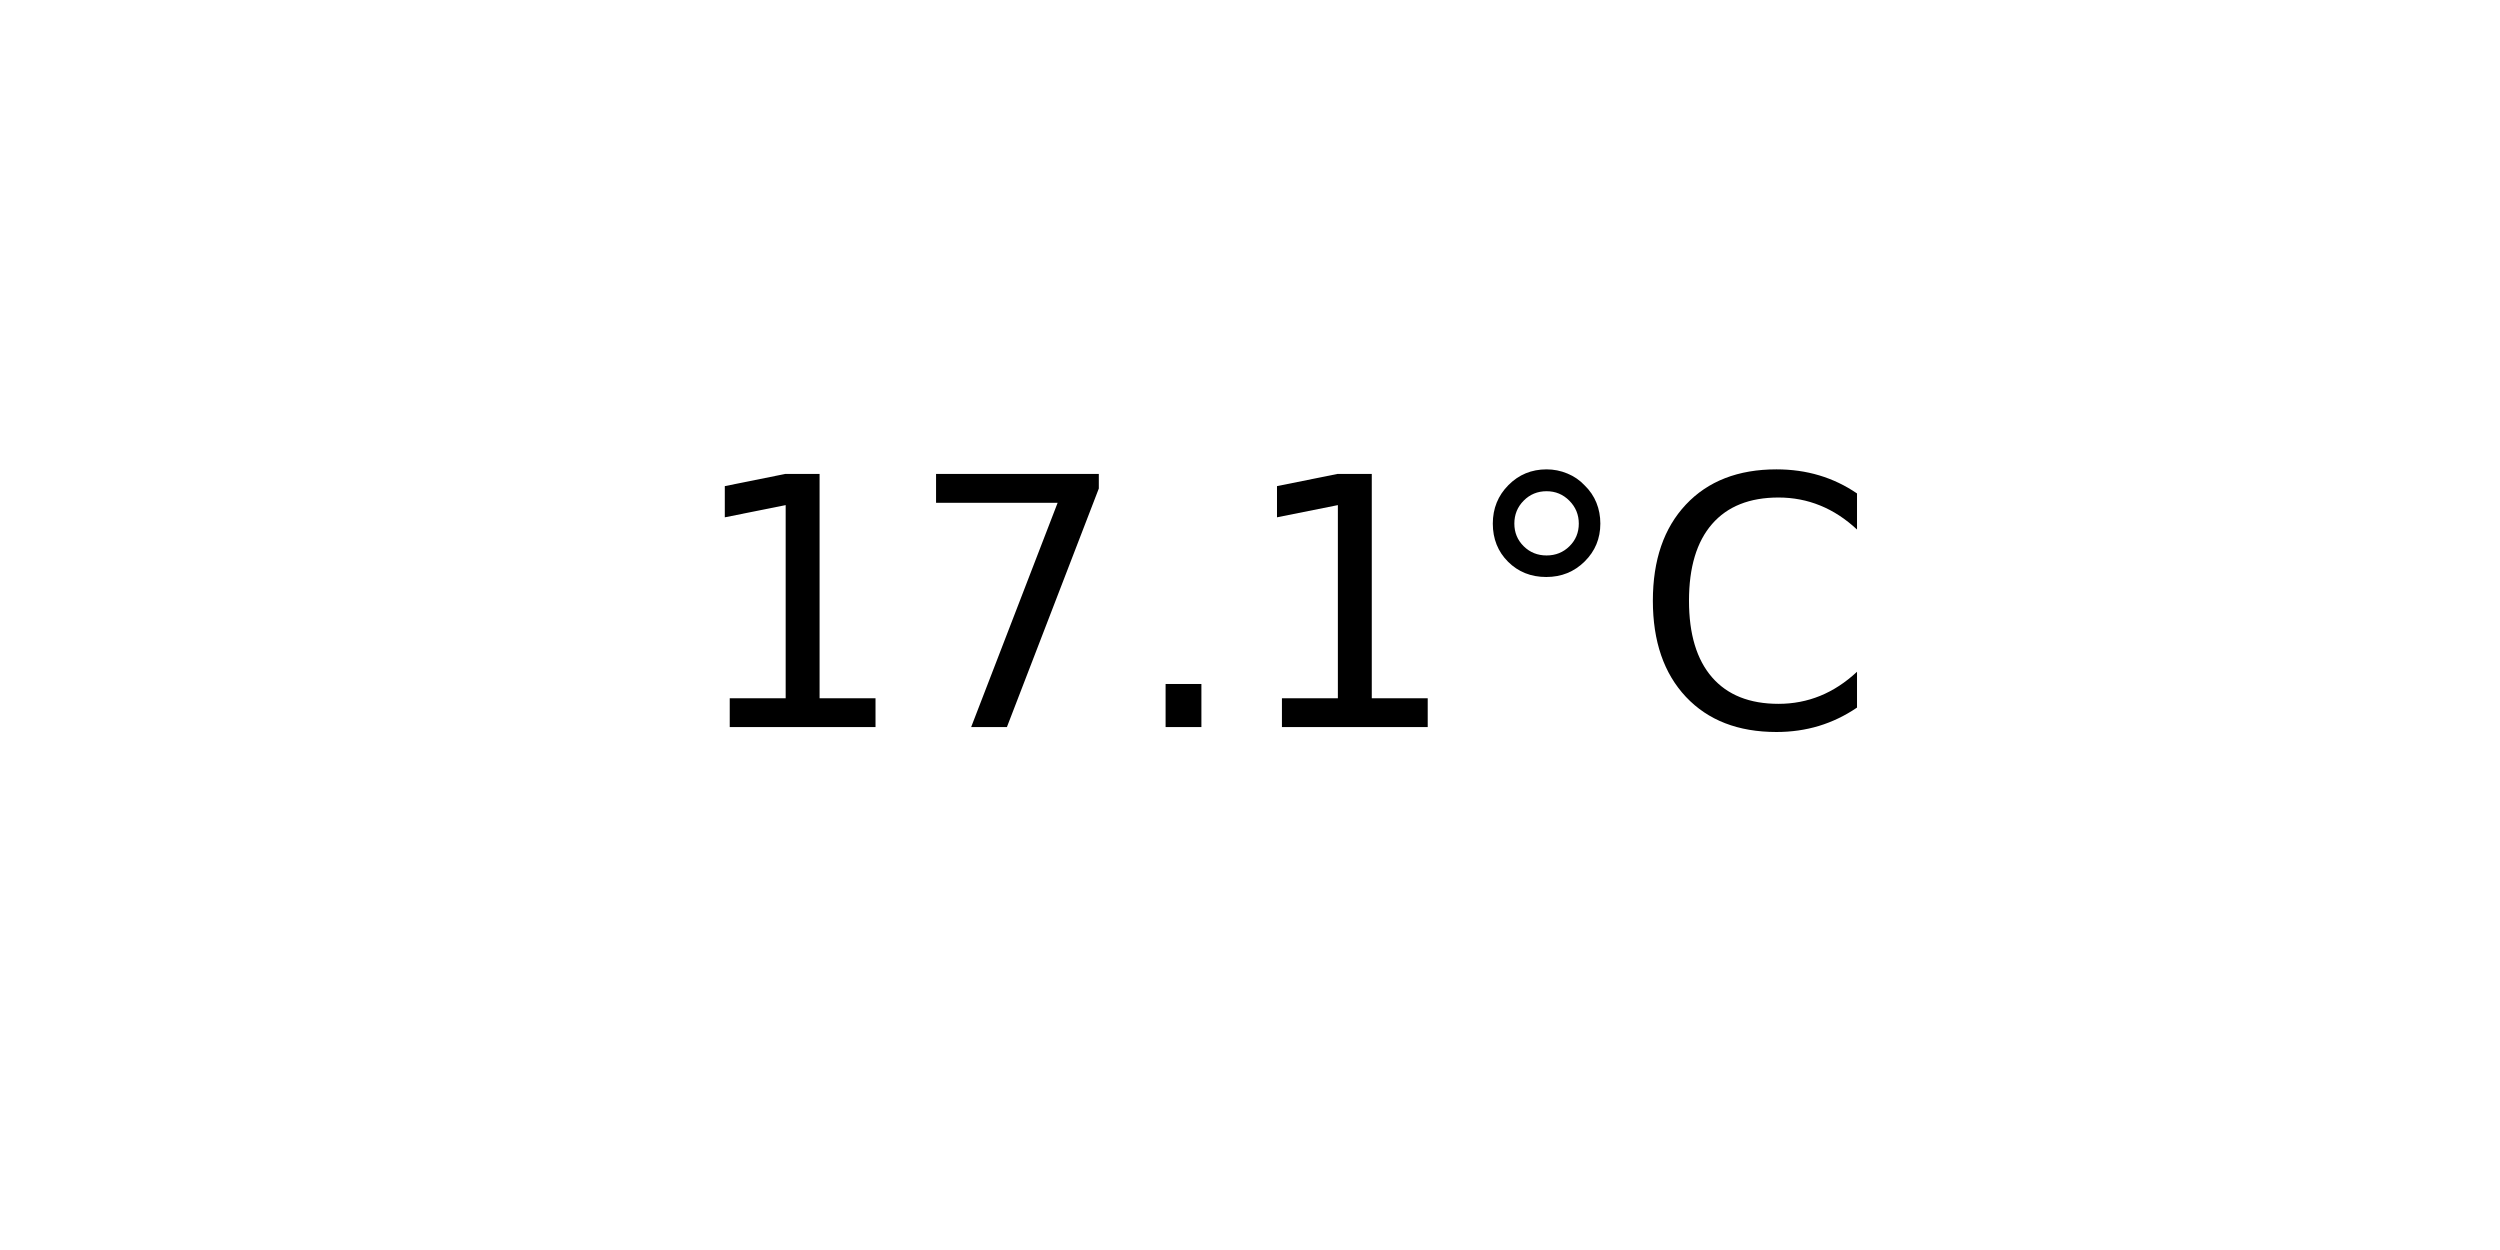
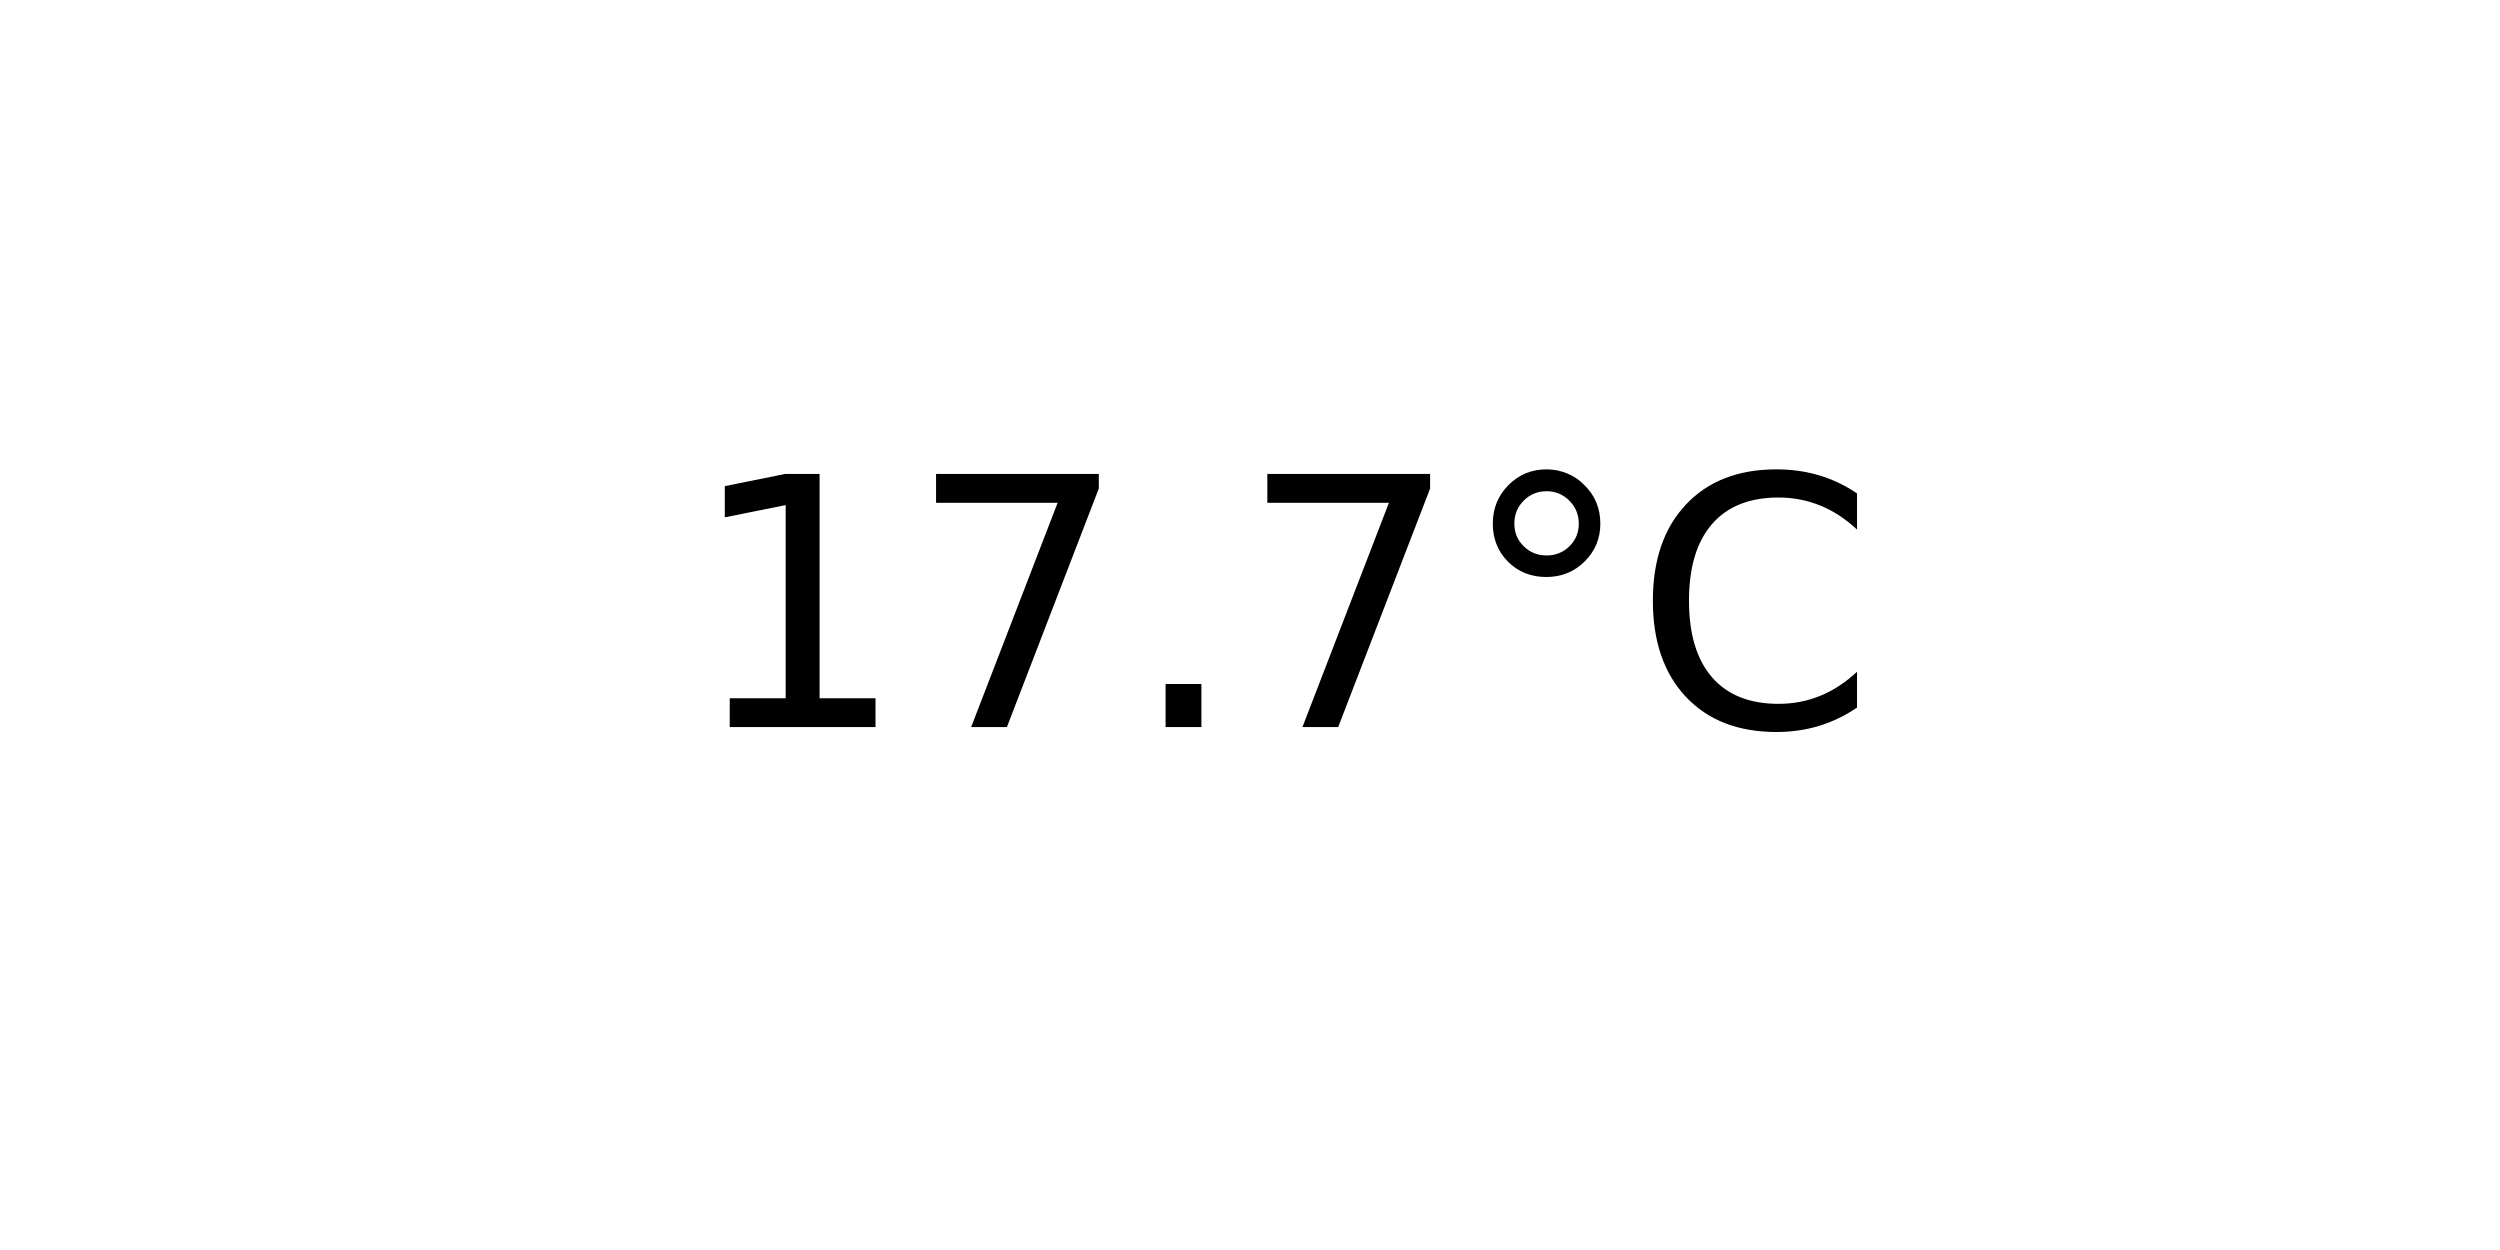
<svg xmlns="http://www.w3.org/2000/svg" xmlns:xlink="http://www.w3.org/1999/xlink" width="72pt" height="36pt" viewBox="0 0 72 36" version="1.1">
  <defs>
    <style type="text/css">*{stroke-linejoin: round; stroke-linecap: butt}</style>
  </defs>
  <g id="figure_1">
    <g id="axes_1">
      <g id="text_1">
        <g transform="translate(19.77578 20.93937) scale(0.1 -0.1)">
          <defs>
            <path id="DejaVuSans-31" d="M 794 531  L 1825 531  L 1825 4091  L 703 3866  L 703 4441  L 1819 4666  L 2450 4666  L 2450 531  L 3481 531  L 3481 0  L 794 0  L 794 531  z " transform="scale(0.015625)" />
            <path id="DejaVuSans-37" d="M 525 4666  L 3525 4666  L 3525 4397  L 1831 0  L 1172 0  L 2766 4134  L 525 4134  L 525 4666  z " transform="scale(0.015625)" />
            <path id="DejaVuSans-2e" d="M 684 794  L 1344 794  L 1344 0  L 684 0  L 684 794  z " transform="scale(0.015625)" />
            <path id="DejaVuSans-b0" d="M 1600 4347  Q 1350 4347 1178 4173  Q 1006 4000 1006 3750  Q 1006 3503 1178 3333  Q 1350 3163 1600 3163  Q 1850 3163 2022 3333  Q 2194 3503 2194 3750  Q 2194 3997 2020 4172  Q 1847 4347 1600 4347  z M 1600 4750  Q 1800 4750 1984 4673  Q 2169 4597 2303 4453  Q 2447 4313 2519 4134  Q 2591 3956 2591 3750  Q 2591 3338 2302 3052  Q 2013 2766 1594 2766  Q 1172 2766 890 3047  Q 609 3328 609 3750  Q 609 4169 896 4459  Q 1184 4750 1600 4750  z " transform="scale(0.015625)" />
            <path id="DejaVuSans-43" d="M 4122 4306  L 4122 3641  Q 3803 3938 3442 4084  Q 3081 4231 2675 4231  Q 1875 4231 1450 3742  Q 1025 3253 1025 2328  Q 1025 1406 1450 917  Q 1875 428 2675 428  Q 3081 428 3442 575  Q 3803 722 4122 1019  L 4122 359  Q 3791 134 3420 21  Q 3050 -91 2638 -91  Q 1578 -91 968 557  Q 359 1206 359 2328  Q 359 3453 968 4101  Q 1578 4750 2638 4750  Q 3056 4750 3426 4639  Q 3797 4528 4122 4306  z " transform="scale(0.015625)" />
          </defs>
          <use xlink:href="#DejaVuSans-31" />
          <use xlink:href="#DejaVuSans-37" x="63.623" />
          <use xlink:href="#DejaVuSans-2e" x="127.246" />
-           <use xlink:href="#DejaVuSans-31" x="159.033" />
+           <use xlink:href="#DejaVuSans-37" x="159.033" />
          <use xlink:href="#DejaVuSans-b0" x="222.656" />
          <use xlink:href="#DejaVuSans-43" x="272.656" />
        </g>
      </g>
    </g>
  </g>
</svg>
